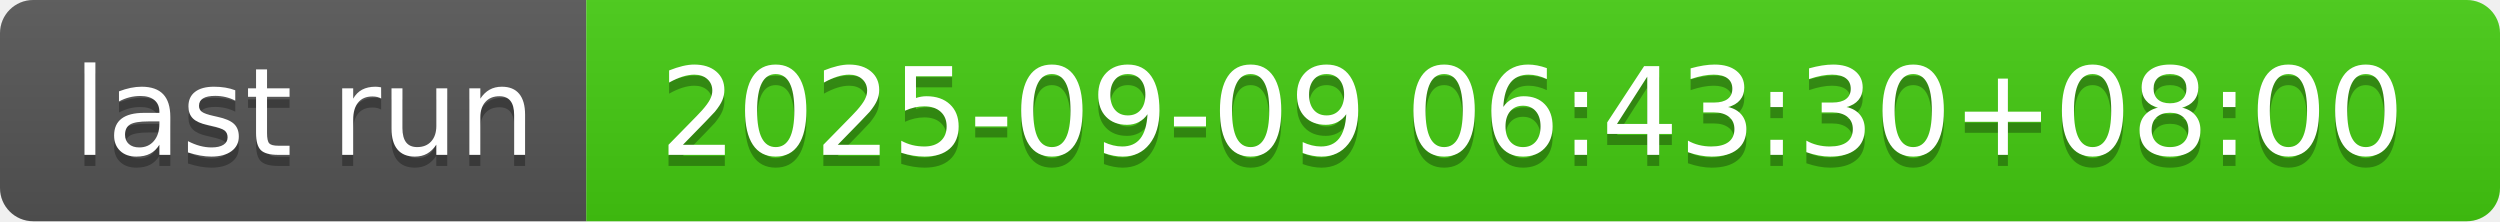
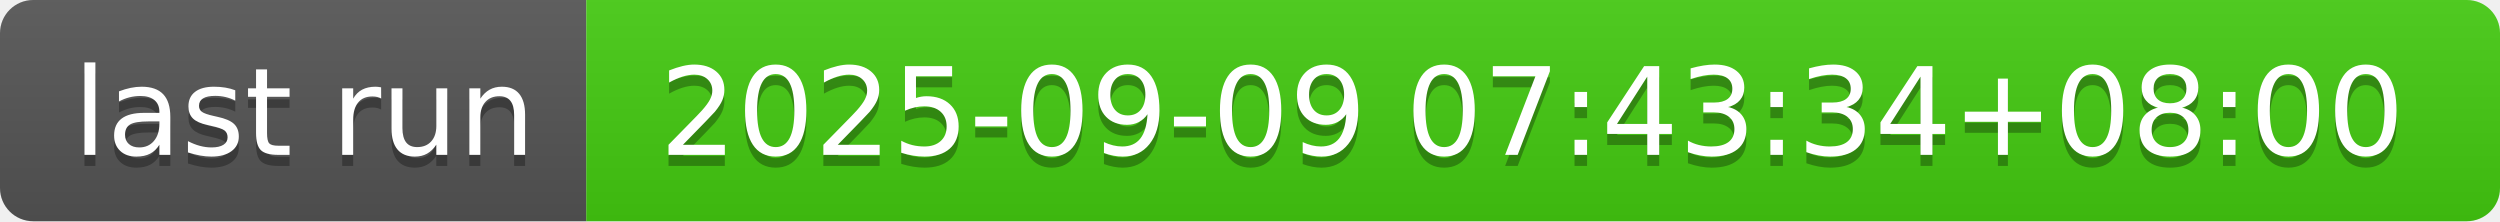
- <svg xmlns="http://www.w3.org/2000/svg" width="226" height="20" role="img" aria-label="last run: 2025-09-09 06:43:30+08:00">
+ <svg xmlns="http://www.w3.org/2000/svg" width="226" height="20" role="img" aria-label="last run: 2025-09-09 07:43:34+08:00">
  <linearGradient id="s" x2="0" y2="100%">
    <stop offset="0" stop-color="#bbb" stop-opacity=".1" />
    <stop offset="1" stop-opacity=".1" />
  </linearGradient>
  <clipPath id="r">
    <rect width="226" height="20" rx="3" fill="#fff" />
  </clipPath>
  <g clip-path="url(#r)">
    <rect width="53" height="20" fill="#555" />
    <rect x="53" width="173" height="20" fill="#4c1" />
    <rect width="226" height="20" fill="url(#s)" />
  </g>
  <g fill="#fff" text-anchor="middle" font-family="Verdana,Geneva,DejaVu Sans,sans-serif" text-rendering="geometricPrecision" font-size="110">
    <text aria-hidden="true" x="275" y="150" fill="#010101" fill-opacity=".3" transform="scale(.1)" textLength="430">last run</text>
    <text x="275" y="140" transform="scale(.1)" fill="#fff" textLength="430">last run</text>
-     <text aria-hidden="true" x="1385" y="150" fill="#010101" fill-opacity=".3" transform="scale(.1)" textLength="1630">2025-09-09 06:43:30+08:00</text>
-     <text x="1385" y="140" transform="scale(.1)" fill="#fff" textLength="1630">2025-09-09 06:43:30+08:00</text>
+     <text aria-hidden="true" x="1385" y="150" fill="#010101" fill-opacity=".3" transform="scale(.1)" textLength="1630">2025-09-09 07:43:34+08:00</text>
+     <text x="1385" y="140" transform="scale(.1)" fill="#fff" textLength="1630">2025-09-09 07:43:34+08:00</text>
  </g>
</svg>
